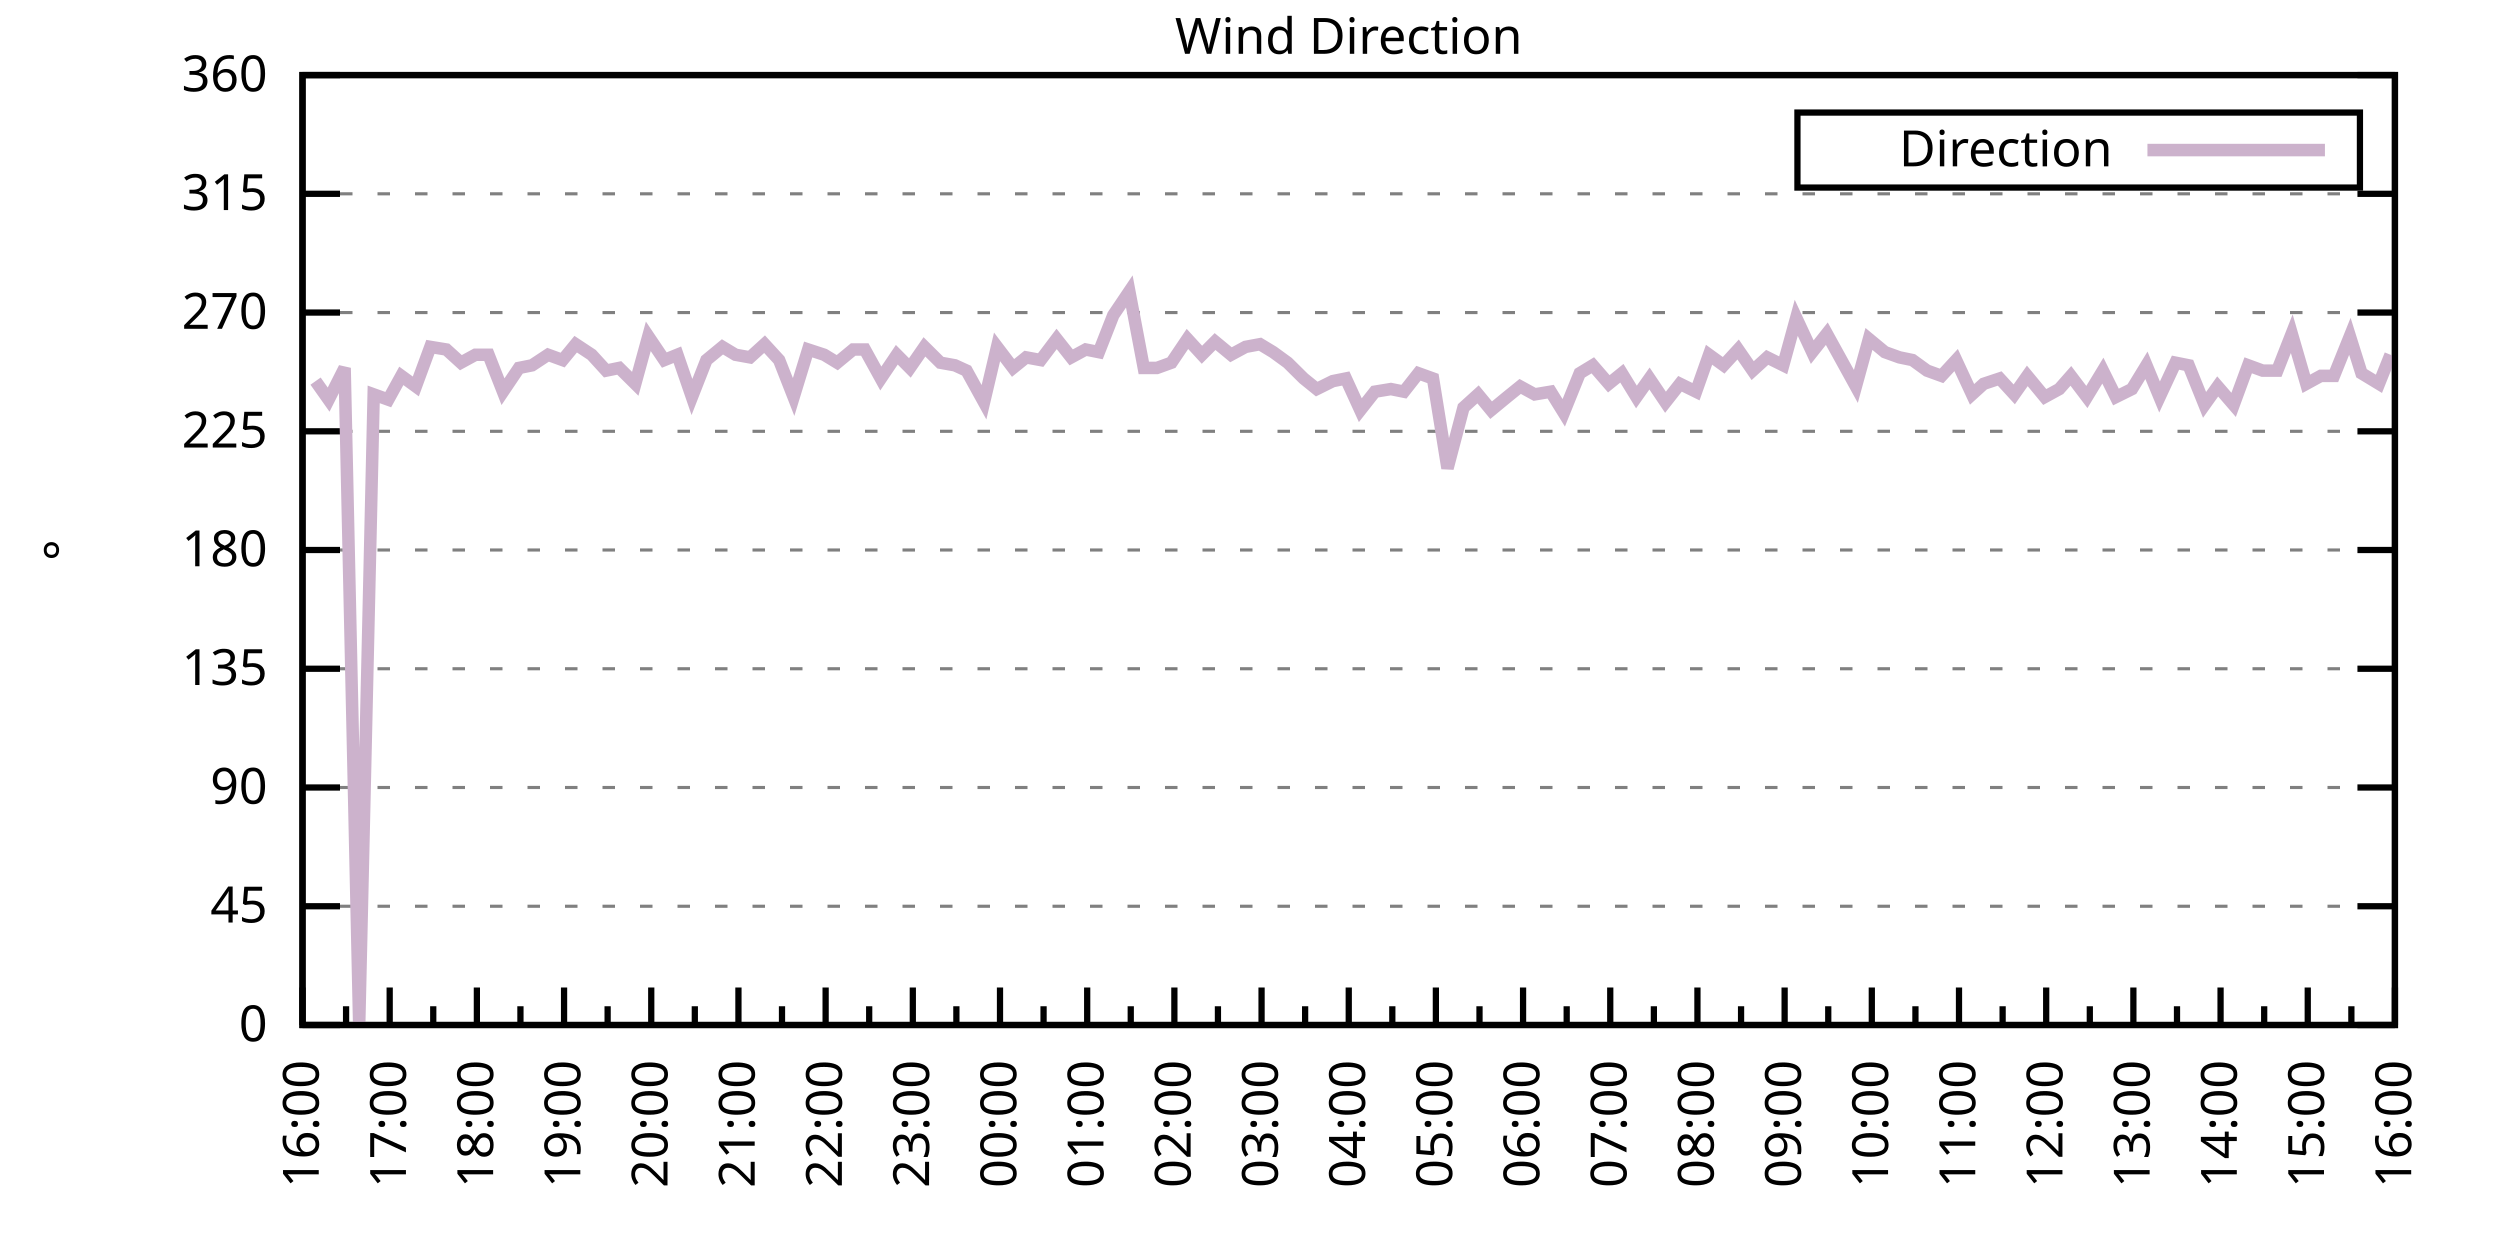
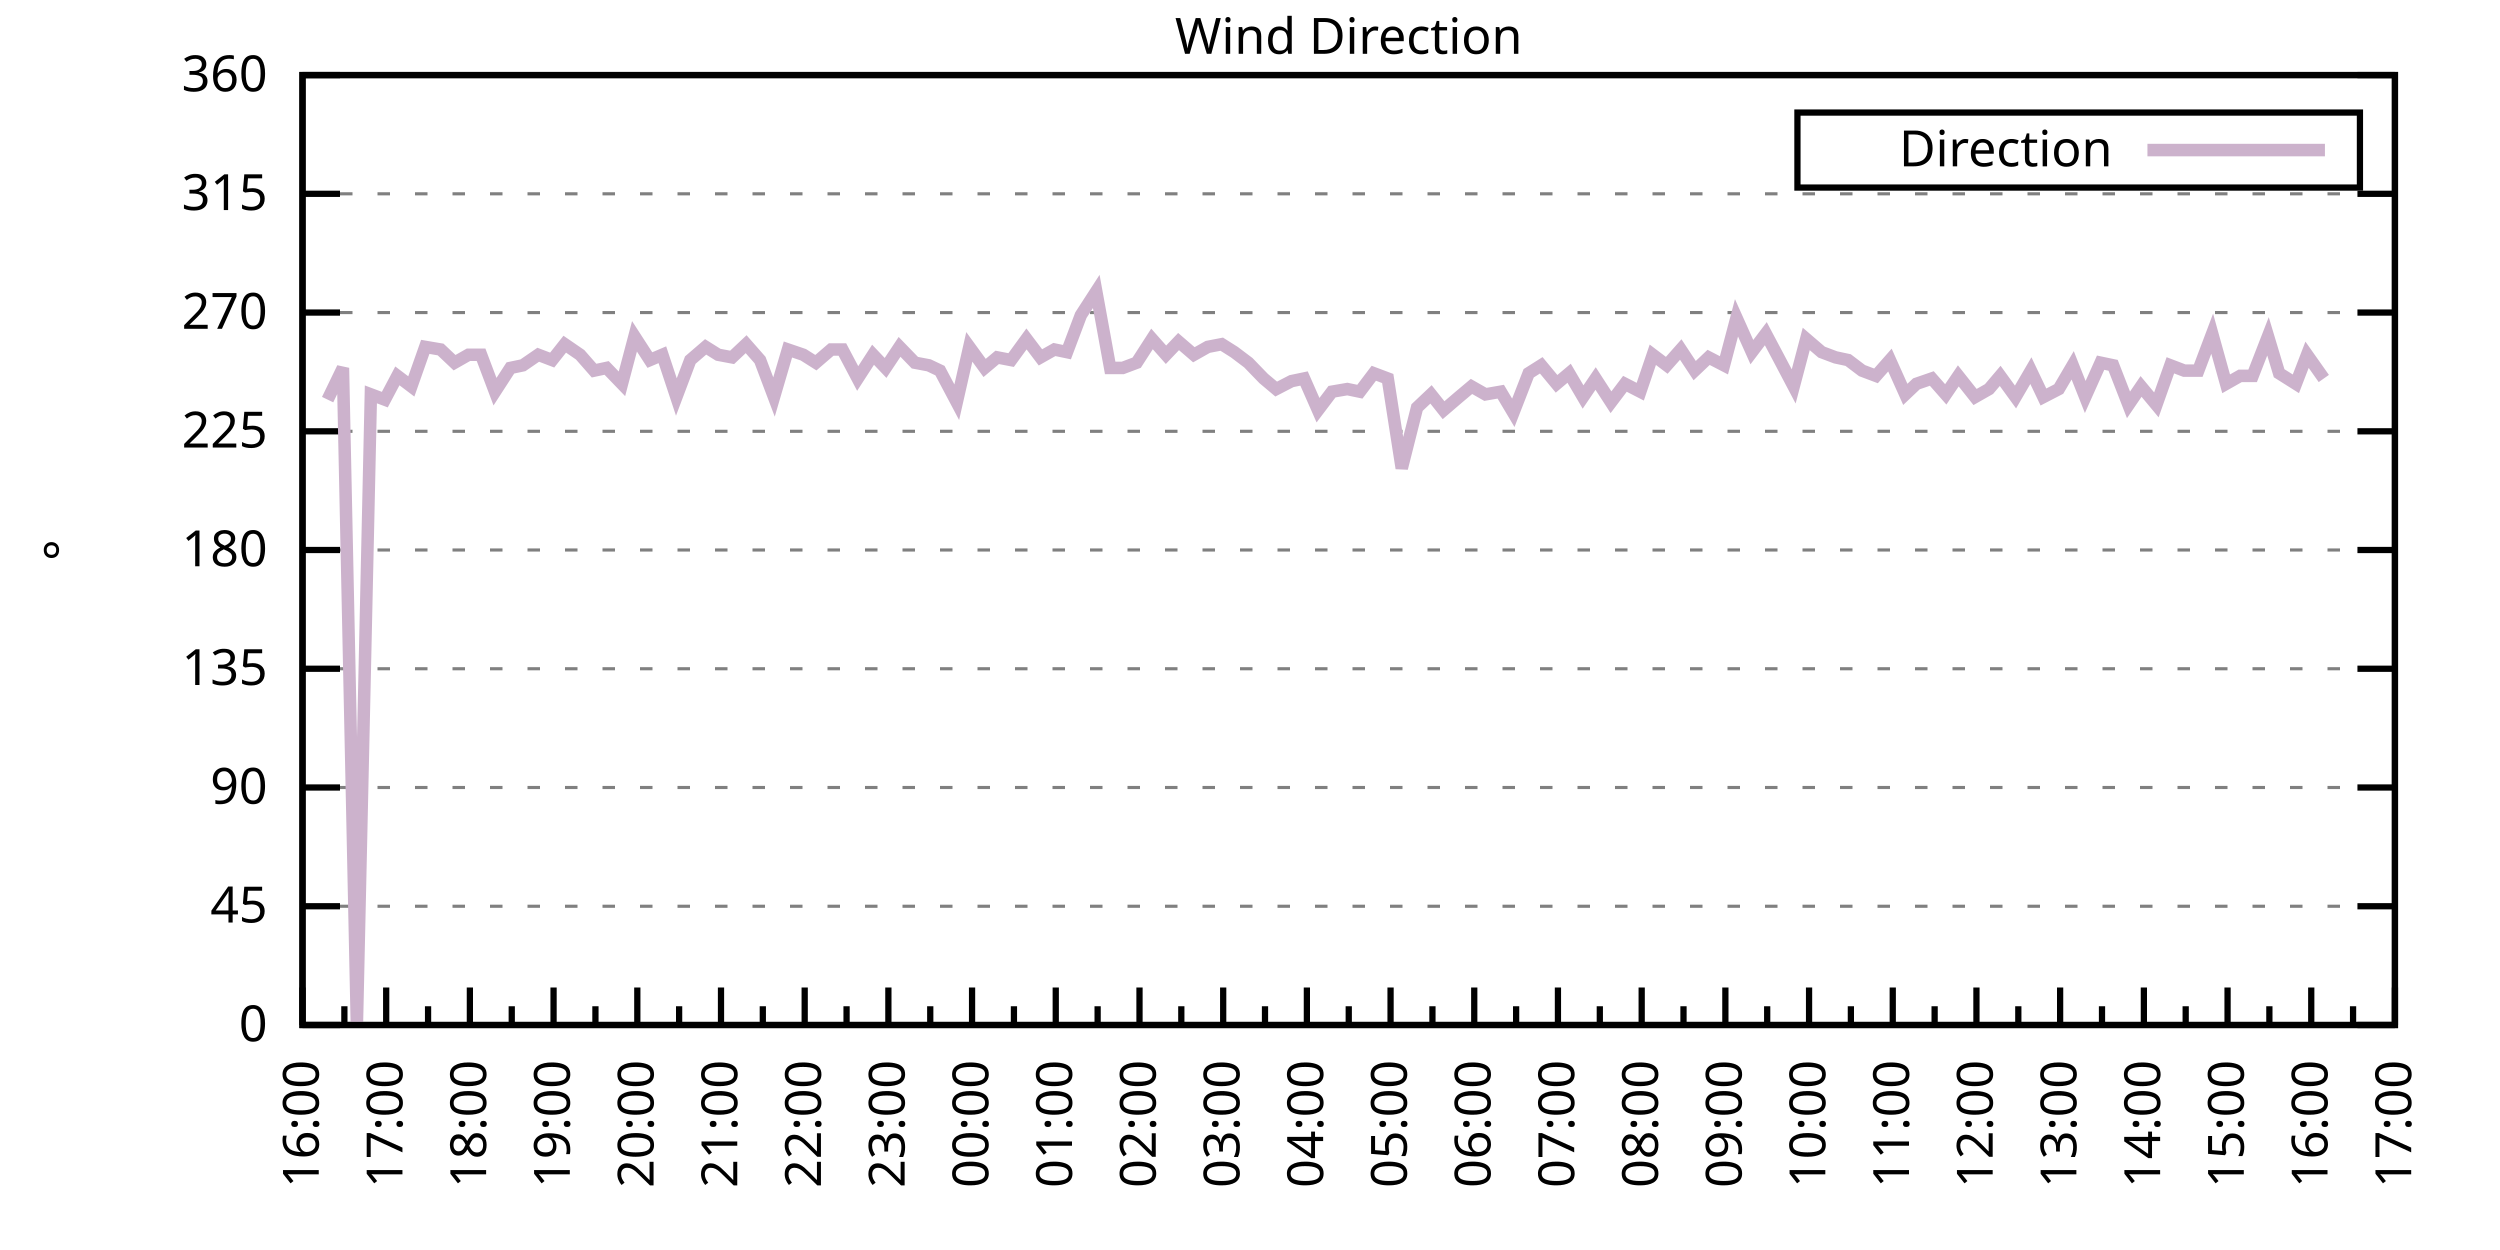
<svg xmlns="http://www.w3.org/2000/svg" xmlns:xlink="http://www.w3.org/1999/xlink" width="400" height="200" viewBox="0 0 400 200">
  <g id="gnuplot_canvas">
    <rect x="0" y="0" width="400" height="200" fill="none" />
    <defs>
      <circle id="gpDot" r="0.5" stroke-width="0.5" stroke="currentColor" />
      <path id="gpPt0" stroke-width="0.333" stroke="currentColor" d="M-1,0 h2 M0,-1 v2" />
      <path id="gpPt1" stroke-width="0.333" stroke="currentColor" d="M-1,-1 L1,1 M1,-1 L-1,1" />
      <path id="gpPt2" stroke-width="0.333" stroke="currentColor" d="M-1,0 L1,0 M0,-1 L0,1 M-1,-1 L1,1 M-1,1 L1,-1" />
      <rect id="gpPt3" stroke-width="0.333" stroke="currentColor" x="-1" y="-1" width="2" height="2" />
      <rect id="gpPt4" stroke-width="0.333" stroke="currentColor" fill="currentColor" x="-1" y="-1" width="2" height="2" />
      <circle id="gpPt5" stroke-width="0.333" stroke="currentColor" cx="0" cy="0" r="1" />
      <use xlink:href="#gpPt5" id="gpPt6" fill="currentColor" stroke="none" />
      <path id="gpPt7" stroke-width="0.333" stroke="currentColor" d="M0,-1.33 L-1.33,0.67 L1.33,0.67 z" />
      <use xlink:href="#gpPt7" id="gpPt8" fill="currentColor" stroke="none" />
      <use xlink:href="#gpPt7" id="gpPt9" stroke="currentColor" transform="rotate(180)" />
      <use xlink:href="#gpPt9" id="gpPt10" fill="currentColor" stroke="none" />
      <use xlink:href="#gpPt3" id="gpPt11" stroke="currentColor" transform="rotate(45)" />
      <use xlink:href="#gpPt11" id="gpPt12" fill="currentColor" stroke="none" />
      <path id="gpPt13" stroke-width="0.333" stroke="currentColor" d="M0,1.330 L1.265,0.411 L0.782,-1.067 L-0.782,-1.076 L-1.265,0.411 z" />
      <use xlink:href="#gpPt13" id="gpPt14" fill="currentColor" stroke="none" />
      <filter id="textbox" filterUnits="objectBoundingBox" x="0" y="0" height="1" width="1">
        <feFlood flood-color="white" flood-opacity="1" result="bgnd" />
        <feComposite in="SourceGraphic" in2="bgnd" operator="atop" />
      </filter>
      <filter id="greybox" filterUnits="objectBoundingBox" x="0" y="0" height="1" width="1">
        <feFlood flood-color="lightgrey" flood-opacity="1" result="grey" />
        <feComposite in="SourceGraphic" in2="grey" operator="atop" />
      </filter>
    </defs>
    <g fill="none" color="white" stroke="currentColor" stroke-width="1.00" stroke-linecap="butt" stroke-linejoin="miter">
</g>
    <g fill="none" color="black" stroke="currentColor" stroke-width="1.00" stroke-linecap="butt" stroke-linejoin="miter">
      <g stroke="none" shape-rendering="crispEdges">
        <polygon fill="rgb(255, 255, 255)" points="48.40,164.00 383.18,164.00 383.18,12.02 48.40,12.02 " />
      </g>
    </g>
    <g fill="none" color="black" stroke="currentColor" stroke-width="1.00" stroke-linecap="butt" stroke-linejoin="miter">
</g>
    <g fill="none" color="black" stroke="black" stroke-width="0.50" stroke-linecap="butt" stroke-linejoin="miter">
</g>
    <g fill="none" color="gray" stroke="currentColor" stroke-width="0.50" stroke-linecap="butt" stroke-linejoin="miter">
      <path stroke="gray" stroke-dasharray="2,4" class="gridline" d="M48.40,164.00 L383.19,164.00  " />
    </g>
    <g fill="none" color="gray" stroke="gray" stroke-width="1.00" stroke-linecap="butt" stroke-linejoin="miter">
</g>
    <g fill="none" color="black" stroke="currentColor" stroke-width="1.00" stroke-linecap="butt" stroke-linejoin="miter">
      <path stroke="black" d="M48.40,164.00 L54.40,164.00 M383.19,164.00 L377.19,164.00  " />
      <g transform="translate(42.80,166.60)" stroke="none" fill="black" font-family="Sans" font-size="8.00" text-anchor="end">
        <text>
          <tspan font-family="Sans"> 0</tspan>
        </text>
      </g>
    </g>
    <g fill="none" color="black" stroke="currentColor" stroke-width="1.00" stroke-linecap="butt" stroke-linejoin="miter">
</g>
    <g fill="none" color="black" stroke="black" stroke-width="0.50" stroke-linecap="butt" stroke-linejoin="miter">
</g>
    <g fill="none" color="gray" stroke="currentColor" stroke-width="0.50" stroke-linecap="butt" stroke-linejoin="miter">
      <path stroke="gray" stroke-dasharray="2,4" class="gridline" d="M48.40,145.00 L383.19,145.00  " />
    </g>
    <g fill="none" color="gray" stroke="gray" stroke-width="1.00" stroke-linecap="butt" stroke-linejoin="miter">
</g>
    <g fill="none" color="black" stroke="currentColor" stroke-width="1.00" stroke-linecap="butt" stroke-linejoin="miter">
      <path stroke="black" d="M48.40,145.00 L54.40,145.00 M383.19,145.00 L377.19,145.00  " />
      <g transform="translate(42.80,147.60)" stroke="none" fill="black" font-family="Sans" font-size="8.00" text-anchor="end">
        <text>
          <tspan font-family="Sans"> 45</tspan>
        </text>
      </g>
    </g>
    <g fill="none" color="black" stroke="currentColor" stroke-width="1.00" stroke-linecap="butt" stroke-linejoin="miter">
</g>
    <g fill="none" color="black" stroke="black" stroke-width="0.50" stroke-linecap="butt" stroke-linejoin="miter">
</g>
    <g fill="none" color="gray" stroke="currentColor" stroke-width="0.50" stroke-linecap="butt" stroke-linejoin="miter">
      <path stroke="gray" stroke-dasharray="2,4" class="gridline" d="M48.40,126.00 L383.19,126.00  " />
    </g>
    <g fill="none" color="gray" stroke="gray" stroke-width="1.00" stroke-linecap="butt" stroke-linejoin="miter">
</g>
    <g fill="none" color="black" stroke="currentColor" stroke-width="1.00" stroke-linecap="butt" stroke-linejoin="miter">
      <path stroke="black" d="M48.40,126.00 L54.40,126.00 M383.19,126.00 L377.19,126.00  " />
      <g transform="translate(42.80,128.60)" stroke="none" fill="black" font-family="Sans" font-size="8.00" text-anchor="end">
        <text>
          <tspan font-family="Sans"> 90</tspan>
        </text>
      </g>
    </g>
    <g fill="none" color="black" stroke="currentColor" stroke-width="1.00" stroke-linecap="butt" stroke-linejoin="miter">
</g>
    <g fill="none" color="black" stroke="black" stroke-width="0.50" stroke-linecap="butt" stroke-linejoin="miter">
</g>
    <g fill="none" color="gray" stroke="currentColor" stroke-width="0.50" stroke-linecap="butt" stroke-linejoin="miter">
      <path stroke="gray" stroke-dasharray="2,4" class="gridline" d="M48.40,107.00 L383.19,107.00  " />
    </g>
    <g fill="none" color="gray" stroke="gray" stroke-width="1.00" stroke-linecap="butt" stroke-linejoin="miter">
</g>
    <g fill="none" color="black" stroke="currentColor" stroke-width="1.00" stroke-linecap="butt" stroke-linejoin="miter">
      <path stroke="black" d="M48.40,107.00 L54.40,107.00 M383.19,107.00 L377.19,107.00  " />
      <g transform="translate(42.80,109.60)" stroke="none" fill="black" font-family="Sans" font-size="8.00" text-anchor="end">
        <text>
          <tspan font-family="Sans"> 135</tspan>
        </text>
      </g>
    </g>
    <g fill="none" color="black" stroke="currentColor" stroke-width="1.00" stroke-linecap="butt" stroke-linejoin="miter">
</g>
    <g fill="none" color="black" stroke="black" stroke-width="0.50" stroke-linecap="butt" stroke-linejoin="miter">
</g>
    <g fill="none" color="gray" stroke="currentColor" stroke-width="0.50" stroke-linecap="butt" stroke-linejoin="miter">
      <path stroke="gray" stroke-dasharray="2,4" class="gridline" d="M48.40,88.00 L383.19,88.00  " />
    </g>
    <g fill="none" color="gray" stroke="gray" stroke-width="1.00" stroke-linecap="butt" stroke-linejoin="miter">
</g>
    <g fill="none" color="black" stroke="currentColor" stroke-width="1.00" stroke-linecap="butt" stroke-linejoin="miter">
      <path stroke="black" d="M48.40,88.00 L54.40,88.00 M383.19,88.00 L377.19,88.00  " />
      <g transform="translate(42.80,90.60)" stroke="none" fill="black" font-family="Sans" font-size="8.00" text-anchor="end">
        <text>
          <tspan font-family="Sans"> 180</tspan>
        </text>
      </g>
    </g>
    <g fill="none" color="black" stroke="currentColor" stroke-width="1.00" stroke-linecap="butt" stroke-linejoin="miter">
</g>
    <g fill="none" color="black" stroke="black" stroke-width="0.50" stroke-linecap="butt" stroke-linejoin="miter">
</g>
    <g fill="none" color="gray" stroke="currentColor" stroke-width="0.50" stroke-linecap="butt" stroke-linejoin="miter">
      <path stroke="gray" stroke-dasharray="2,4" class="gridline" d="M48.40,69.01 L383.19,69.01  " />
    </g>
    <g fill="none" color="gray" stroke="gray" stroke-width="1.00" stroke-linecap="butt" stroke-linejoin="miter">
</g>
    <g fill="none" color="black" stroke="currentColor" stroke-width="1.00" stroke-linecap="butt" stroke-linejoin="miter">
      <path stroke="black" d="M48.40,69.01 L54.40,69.01 M383.19,69.01 L377.19,69.01  " />
      <g transform="translate(42.80,71.61)" stroke="none" fill="black" font-family="Sans" font-size="8.00" text-anchor="end">
        <text>
          <tspan font-family="Sans"> 225</tspan>
        </text>
      </g>
    </g>
    <g fill="none" color="black" stroke="currentColor" stroke-width="1.00" stroke-linecap="butt" stroke-linejoin="miter">
</g>
    <g fill="none" color="black" stroke="black" stroke-width="0.50" stroke-linecap="butt" stroke-linejoin="miter">
</g>
    <g fill="none" color="gray" stroke="currentColor" stroke-width="0.50" stroke-linecap="butt" stroke-linejoin="miter">
      <path stroke="gray" stroke-dasharray="2,4" class="gridline" d="M48.40,50.01 L383.19,50.01  " />
    </g>
    <g fill="none" color="gray" stroke="gray" stroke-width="1.00" stroke-linecap="butt" stroke-linejoin="miter">
</g>
    <g fill="none" color="black" stroke="currentColor" stroke-width="1.00" stroke-linecap="butt" stroke-linejoin="miter">
      <path stroke="black" d="M48.40,50.01 L54.40,50.01 M383.19,50.01 L377.19,50.01  " />
      <g transform="translate(42.80,52.61)" stroke="none" fill="black" font-family="Sans" font-size="8.00" text-anchor="end">
        <text>
          <tspan font-family="Sans"> 270</tspan>
        </text>
      </g>
    </g>
    <g fill="none" color="black" stroke="currentColor" stroke-width="1.00" stroke-linecap="butt" stroke-linejoin="miter">
</g>
    <g fill="none" color="black" stroke="black" stroke-width="0.50" stroke-linecap="butt" stroke-linejoin="miter">
</g>
    <g fill="none" color="gray" stroke="currentColor" stroke-width="0.50" stroke-linecap="butt" stroke-linejoin="miter">
      <path stroke="gray" stroke-dasharray="2,4" class="gridline" d="M48.40,31.01 L383.19,31.01  " />
    </g>
    <g fill="none" color="gray" stroke="gray" stroke-width="1.00" stroke-linecap="butt" stroke-linejoin="miter">
</g>
    <g fill="none" color="black" stroke="currentColor" stroke-width="1.00" stroke-linecap="butt" stroke-linejoin="miter">
      <path stroke="black" d="M48.40,31.01 L54.40,31.01 M383.19,31.01 L377.19,31.01  " />
      <g transform="translate(42.80,33.61)" stroke="none" fill="black" font-family="Sans" font-size="8.00" text-anchor="end">
        <text>
          <tspan font-family="Sans"> 315</tspan>
        </text>
      </g>
    </g>
    <g fill="none" color="black" stroke="currentColor" stroke-width="1.00" stroke-linecap="butt" stroke-linejoin="miter">
</g>
    <g fill="none" color="black" stroke="black" stroke-width="0.50" stroke-linecap="butt" stroke-linejoin="miter">
</g>
    <g fill="none" color="gray" stroke="currentColor" stroke-width="0.50" stroke-linecap="butt" stroke-linejoin="miter">
      <path stroke="gray" stroke-dasharray="2,4" class="gridline" d="M48.40,12.01 L383.19,12.01  " />
    </g>
    <g fill="none" color="gray" stroke="gray" stroke-width="1.00" stroke-linecap="butt" stroke-linejoin="miter">
</g>
    <g fill="none" color="black" stroke="currentColor" stroke-width="1.00" stroke-linecap="butt" stroke-linejoin="miter">
      <path stroke="black" d="M48.40,12.01 L54.40,12.01 M383.19,12.01 L377.19,12.01  " />
      <g transform="translate(42.80,14.61)" stroke="none" fill="black" font-family="Sans" font-size="8.00" text-anchor="end">
        <text>
          <tspan font-family="Sans"> 360</tspan>
        </text>
      </g>
    </g>
    <g fill="none" color="black" stroke="currentColor" stroke-width="1.00" stroke-linecap="butt" stroke-linejoin="miter">
      <path stroke="black" d="M48.40,164.00 L48.40,158.00  " />
      <g transform="translate(51.00,169.60) rotate(270)" stroke="none" fill="black" font-family="Sans" font-size="8.00" text-anchor="end">
        <text>
          <tspan font-family="Sans">16:00</tspan>
        </text>
      </g>
    </g>
    <g fill="none" color="black" stroke="currentColor" stroke-width="1.00" stroke-linecap="butt" stroke-linejoin="miter">
-       <path stroke="black" d="M55.37,164.00 L55.37,161.00 M62.35,164.00 L62.35,158.00  " />
-       <g transform="translate(64.95,169.60) rotate(270)" stroke="none" fill="black" font-family="Sans" font-size="8.00" text-anchor="end">
+       <path stroke="black" d="M55.10,164.00 L55.10,161.00 M61.79,164.00 L61.79,158.00  " />
+       <g transform="translate(64.39,169.60) rotate(270)" stroke="none" fill="black" font-family="Sans" font-size="8.00" text-anchor="end">
        <text>
          <tspan font-family="Sans">17:00</tspan>
        </text>
      </g>
    </g>
    <g fill="none" color="black" stroke="currentColor" stroke-width="1.00" stroke-linecap="butt" stroke-linejoin="miter">
-       <path stroke="black" d="M69.32,164.00 L69.32,161.00 M76.30,164.00 L76.30,158.00  " />
-       <g transform="translate(78.90,169.60) rotate(270)" stroke="none" fill="black" font-family="Sans" font-size="8.00" text-anchor="end">
+       <path stroke="black" d="M68.49,164.00 L68.49,161.00 M75.18,164.00 L75.18,158.00  " />
+       <g transform="translate(77.78,169.60) rotate(270)" stroke="none" fill="black" font-family="Sans" font-size="8.00" text-anchor="end">
        <text>
          <tspan font-family="Sans">18:00</tspan>
        </text>
      </g>
    </g>
    <g fill="none" color="black" stroke="currentColor" stroke-width="1.00" stroke-linecap="butt" stroke-linejoin="miter">
-       <path stroke="black" d="M83.27,164.00 L83.27,161.00 M90.25,164.00 L90.25,158.00  " />
-       <g transform="translate(92.85,169.60) rotate(270)" stroke="none" fill="black" font-family="Sans" font-size="8.00" text-anchor="end">
+       <path stroke="black" d="M81.88,164.00 L81.88,161.00 M88.57,164.00 L88.57,158.00  " />
+       <g transform="translate(91.17,169.60) rotate(270)" stroke="none" fill="black" font-family="Sans" font-size="8.00" text-anchor="end">
        <text>
          <tspan font-family="Sans">19:00</tspan>
        </text>
      </g>
    </g>
    <g fill="none" color="black" stroke="currentColor" stroke-width="1.00" stroke-linecap="butt" stroke-linejoin="miter">
-       <path stroke="black" d="M97.22,164.00 L97.22,161.00 M104.20,164.00 L104.20,158.00  " />
-       <g transform="translate(106.80,169.60) rotate(270)" stroke="none" fill="black" font-family="Sans" font-size="8.00" text-anchor="end">
+       <path stroke="black" d="M95.27,164.00 L95.27,161.00 M101.97,164.00 L101.97,158.00  " />
+       <g transform="translate(104.57,169.60) rotate(270)" stroke="none" fill="black" font-family="Sans" font-size="8.00" text-anchor="end">
        <text>
          <tspan font-family="Sans">20:00</tspan>
        </text>
      </g>
    </g>
    <g fill="none" color="black" stroke="currentColor" stroke-width="1.00" stroke-linecap="butt" stroke-linejoin="miter">
-       <path stroke="black" d="M111.17,164.00 L111.17,161.00 M118.15,164.00 L118.15,158.00  " />
-       <g transform="translate(120.75,169.60) rotate(270)" stroke="none" fill="black" font-family="Sans" font-size="8.00" text-anchor="end">
+       <path stroke="black" d="M108.66,164.00 L108.66,161.00 M115.36,164.00 L115.36,158.00  " />
+       <g transform="translate(117.96,169.60) rotate(270)" stroke="none" fill="black" font-family="Sans" font-size="8.00" text-anchor="end">
        <text>
          <tspan font-family="Sans">21:00</tspan>
        </text>
      </g>
    </g>
    <g fill="none" color="black" stroke="currentColor" stroke-width="1.00" stroke-linecap="butt" stroke-linejoin="miter">
-       <path stroke="black" d="M125.12,164.00 L125.12,161.00 M132.10,164.00 L132.10,158.00  " />
-       <g transform="translate(134.70,169.60) rotate(270)" stroke="none" fill="black" font-family="Sans" font-size="8.00" text-anchor="end">
+       <path stroke="black" d="M122.05,164.00 L122.05,161.00 M128.75,164.00 L128.75,158.00  " />
+       <g transform="translate(131.35,169.60) rotate(270)" stroke="none" fill="black" font-family="Sans" font-size="8.00" text-anchor="end">
        <text>
          <tspan font-family="Sans">22:00</tspan>
        </text>
      </g>
    </g>
    <g fill="none" color="black" stroke="currentColor" stroke-width="1.00" stroke-linecap="butt" stroke-linejoin="miter">
-       <path stroke="black" d="M139.07,164.00 L139.07,161.00 M146.05,164.00 L146.05,158.00  " />
-       <g transform="translate(148.65,169.60) rotate(270)" stroke="none" fill="black" font-family="Sans" font-size="8.00" text-anchor="end">
+       <path stroke="black" d="M135.45,164.00 L135.45,161.00 M142.14,164.00 L142.14,158.00  " />
+       <g transform="translate(144.74,169.60) rotate(270)" stroke="none" fill="black" font-family="Sans" font-size="8.00" text-anchor="end">
        <text>
          <tspan font-family="Sans">23:00</tspan>
        </text>
      </g>
    </g>
    <g fill="none" color="black" stroke="currentColor" stroke-width="1.00" stroke-linecap="butt" stroke-linejoin="miter">
-       <path stroke="black" d="M153.02,164.00 L153.02,161.00 M160.00,164.00 L160.00,158.00  " />
-       <g transform="translate(162.60,169.60) rotate(270)" stroke="none" fill="black" font-family="Sans" font-size="8.00" text-anchor="end">
+       <path stroke="black" d="M148.84,164.00 L148.84,161.00 M155.53,164.00 L155.53,158.00  " />
+       <g transform="translate(158.13,169.60) rotate(270)" stroke="none" fill="black" font-family="Sans" font-size="8.00" text-anchor="end">
        <text>
          <tspan font-family="Sans">00:00</tspan>
        </text>
      </g>
    </g>
    <g fill="none" color="black" stroke="currentColor" stroke-width="1.00" stroke-linecap="butt" stroke-linejoin="miter">
-       <path stroke="black" d="M166.97,164.00 L166.97,161.00 M173.95,164.00 L173.95,158.00  " />
-       <g transform="translate(176.55,169.60) rotate(270)" stroke="none" fill="black" font-family="Sans" font-size="8.00" text-anchor="end">
+       <path stroke="black" d="M162.23,164.00 L162.23,161.00 M168.92,164.00 L168.92,158.00  " />
+       <g transform="translate(171.52,169.60) rotate(270)" stroke="none" fill="black" font-family="Sans" font-size="8.00" text-anchor="end">
        <text>
          <tspan font-family="Sans">01:00</tspan>
        </text>
      </g>
    </g>
    <g fill="none" color="black" stroke="currentColor" stroke-width="1.00" stroke-linecap="butt" stroke-linejoin="miter">
-       <path stroke="black" d="M180.92,164.00 L180.92,161.00 M187.90,164.00 L187.90,158.00  " />
-       <g transform="translate(190.50,169.60) rotate(270)" stroke="none" fill="black" font-family="Sans" font-size="8.00" text-anchor="end">
+       <path stroke="black" d="M175.62,164.00 L175.62,161.00 M182.32,164.00 L182.32,158.00  " />
+       <g transform="translate(184.92,169.60) rotate(270)" stroke="none" fill="black" font-family="Sans" font-size="8.00" text-anchor="end">
        <text>
          <tspan font-family="Sans">02:00</tspan>
        </text>
      </g>
    </g>
    <g fill="none" color="black" stroke="currentColor" stroke-width="1.00" stroke-linecap="butt" stroke-linejoin="miter">
-       <path stroke="black" d="M194.87,164.00 L194.87,161.00 M201.85,164.00 L201.85,158.00  " />
-       <g transform="translate(204.45,169.60) rotate(270)" stroke="none" fill="black" font-family="Sans" font-size="8.00" text-anchor="end">
+       <path stroke="black" d="M189.01,164.00 L189.01,161.00 M195.71,164.00 L195.71,158.00  " />
+       <g transform="translate(198.31,169.60) rotate(270)" stroke="none" fill="black" font-family="Sans" font-size="8.00" text-anchor="end">
        <text>
          <tspan font-family="Sans">03:00</tspan>
        </text>
      </g>
    </g>
    <g fill="none" color="black" stroke="currentColor" stroke-width="1.00" stroke-linecap="butt" stroke-linejoin="miter">
-       <path stroke="black" d="M208.82,164.00 L208.82,161.00 M215.80,164.00 L215.80,158.00  " />
-       <g transform="translate(218.40,169.60) rotate(270)" stroke="none" fill="black" font-family="Sans" font-size="8.00" text-anchor="end">
+       <path stroke="black" d="M202.40,164.00 L202.40,161.00 M209.10,164.00 L209.10,158.00  " />
+       <g transform="translate(211.70,169.60) rotate(270)" stroke="none" fill="black" font-family="Sans" font-size="8.00" text-anchor="end">
        <text>
          <tspan font-family="Sans">04:00</tspan>
        </text>
      </g>
    </g>
    <g fill="none" color="black" stroke="currentColor" stroke-width="1.00" stroke-linecap="butt" stroke-linejoin="miter">
-       <path stroke="black" d="M222.77,164.00 L222.77,161.00 M229.74,164.00 L229.74,158.00  " />
-       <g transform="translate(232.34,169.60) rotate(270)" stroke="none" fill="black" font-family="Sans" font-size="8.00" text-anchor="end">
+       <path stroke="black" d="M215.80,164.00 L215.80,161.00 M222.49,164.00 L222.49,158.00  " />
+       <g transform="translate(225.09,169.60) rotate(270)" stroke="none" fill="black" font-family="Sans" font-size="8.00" text-anchor="end">
        <text>
          <tspan font-family="Sans">05:00</tspan>
        </text>
      </g>
    </g>
    <g fill="none" color="black" stroke="currentColor" stroke-width="1.00" stroke-linecap="butt" stroke-linejoin="miter">
-       <path stroke="black" d="M236.72,164.00 L236.72,161.00 M243.69,164.00 L243.69,158.00  " />
-       <g transform="translate(246.29,169.60) rotate(270)" stroke="none" fill="black" font-family="Sans" font-size="8.00" text-anchor="end">
+       <path stroke="black" d="M229.19,164.00 L229.19,161.00 M235.88,164.00 L235.88,158.00  " />
+       <g transform="translate(238.48,169.60) rotate(270)" stroke="none" fill="black" font-family="Sans" font-size="8.00" text-anchor="end">
        <text>
          <tspan font-family="Sans">06:00</tspan>
        </text>
      </g>
    </g>
    <g fill="none" color="black" stroke="currentColor" stroke-width="1.00" stroke-linecap="butt" stroke-linejoin="miter">
-       <path stroke="black" d="M250.67,164.00 L250.67,161.00 M257.64,164.00 L257.64,158.00  " />
-       <g transform="translate(260.24,169.60) rotate(270)" stroke="none" fill="black" font-family="Sans" font-size="8.00" text-anchor="end">
+       <path stroke="black" d="M242.58,164.00 L242.58,161.00 M249.27,164.00 L249.27,158.00  " />
+       <g transform="translate(251.87,169.60) rotate(270)" stroke="none" fill="black" font-family="Sans" font-size="8.00" text-anchor="end">
        <text>
          <tspan font-family="Sans">07:00</tspan>
        </text>
      </g>
    </g>
    <g fill="none" color="black" stroke="currentColor" stroke-width="1.00" stroke-linecap="butt" stroke-linejoin="miter">
-       <path stroke="black" d="M264.62,164.00 L264.62,161.00 M271.59,164.00 L271.59,158.00  " />
-       <g transform="translate(274.19,169.60) rotate(270)" stroke="none" fill="black" font-family="Sans" font-size="8.00" text-anchor="end">
+       <path stroke="black" d="M255.97,164.00 L255.97,161.00 M262.67,164.00 L262.67,158.00  " />
+       <g transform="translate(265.27,169.60) rotate(270)" stroke="none" fill="black" font-family="Sans" font-size="8.00" text-anchor="end">
        <text>
          <tspan font-family="Sans">08:00</tspan>
        </text>
      </g>
    </g>
    <g fill="none" color="black" stroke="currentColor" stroke-width="1.00" stroke-linecap="butt" stroke-linejoin="miter">
-       <path stroke="black" d="M278.57,164.00 L278.57,161.00 M285.54,164.00 L285.54,158.00  " />
-       <g transform="translate(288.14,169.60) rotate(270)" stroke="none" fill="black" font-family="Sans" font-size="8.00" text-anchor="end">
+       <path stroke="black" d="M269.36,164.00 L269.36,161.00 M276.06,164.00 L276.06,158.00  " />
+       <g transform="translate(278.66,169.60) rotate(270)" stroke="none" fill="black" font-family="Sans" font-size="8.00" text-anchor="end">
        <text>
          <tspan font-family="Sans">09:00</tspan>
        </text>
      </g>
    </g>
    <g fill="none" color="black" stroke="currentColor" stroke-width="1.00" stroke-linecap="butt" stroke-linejoin="miter">
-       <path stroke="black" d="M292.52,164.00 L292.52,161.00 M299.49,164.00 L299.49,158.00  " />
-       <g transform="translate(302.09,169.60) rotate(270)" stroke="none" fill="black" font-family="Sans" font-size="8.00" text-anchor="end">
+       <path stroke="black" d="M282.75,164.00 L282.75,161.00 M289.45,164.00 L289.45,158.00  " />
+       <g transform="translate(292.05,169.60) rotate(270)" stroke="none" fill="black" font-family="Sans" font-size="8.00" text-anchor="end">
        <text>
          <tspan font-family="Sans">10:00</tspan>
        </text>
      </g>
    </g>
    <g fill="none" color="black" stroke="currentColor" stroke-width="1.00" stroke-linecap="butt" stroke-linejoin="miter">
-       <path stroke="black" d="M306.47,164.00 L306.47,161.00 M313.44,164.00 L313.44,158.00  " />
-       <g transform="translate(316.04,169.60) rotate(270)" stroke="none" fill="black" font-family="Sans" font-size="8.00" text-anchor="end">
+       <path stroke="black" d="M296.14,164.00 L296.14,161.00 M302.84,164.00 L302.84,158.00  " />
+       <g transform="translate(305.44,169.60) rotate(270)" stroke="none" fill="black" font-family="Sans" font-size="8.00" text-anchor="end">
        <text>
          <tspan font-family="Sans">11:00</tspan>
        </text>
      </g>
    </g>
    <g fill="none" color="black" stroke="currentColor" stroke-width="1.00" stroke-linecap="butt" stroke-linejoin="miter">
-       <path stroke="black" d="M320.42,164.00 L320.42,161.00 M327.39,164.00 L327.39,158.00  " />
-       <g transform="translate(329.99,169.60) rotate(270)" stroke="none" fill="black" font-family="Sans" font-size="8.00" text-anchor="end">
+       <path stroke="black" d="M309.54,164.00 L309.54,161.00 M316.23,164.00 L316.23,158.00  " />
+       <g transform="translate(318.83,169.60) rotate(270)" stroke="none" fill="black" font-family="Sans" font-size="8.00" text-anchor="end">
        <text>
          <tspan font-family="Sans">12:00</tspan>
        </text>
      </g>
    </g>
    <g fill="none" color="black" stroke="currentColor" stroke-width="1.00" stroke-linecap="butt" stroke-linejoin="miter">
-       <path stroke="black" d="M334.37,164.00 L334.37,161.00 M341.34,164.00 L341.34,158.00  " />
-       <g transform="translate(343.94,169.60) rotate(270)" stroke="none" fill="black" font-family="Sans" font-size="8.00" text-anchor="end">
+       <path stroke="black" d="M322.93,164.00 L322.93,161.00 M329.62,164.00 L329.62,158.00  " />
+       <g transform="translate(332.22,169.60) rotate(270)" stroke="none" fill="black" font-family="Sans" font-size="8.00" text-anchor="end">
        <text>
          <tspan font-family="Sans">13:00</tspan>
        </text>
      </g>
    </g>
    <g fill="none" color="black" stroke="currentColor" stroke-width="1.00" stroke-linecap="butt" stroke-linejoin="miter">
-       <path stroke="black" d="M348.32,164.00 L348.32,161.00 M355.29,164.00 L355.29,158.00  " />
-       <g transform="translate(357.89,169.60) rotate(270)" stroke="none" fill="black" font-family="Sans" font-size="8.00" text-anchor="end">
+       <path stroke="black" d="M336.32,164.00 L336.32,161.00 M343.02,164.00 L343.02,158.00  " />
+       <g transform="translate(345.62,169.60) rotate(270)" stroke="none" fill="black" font-family="Sans" font-size="8.00" text-anchor="end">
        <text>
          <tspan font-family="Sans">14:00</tspan>
        </text>
      </g>
    </g>
    <g fill="none" color="black" stroke="currentColor" stroke-width="1.00" stroke-linecap="butt" stroke-linejoin="miter">
-       <path stroke="black" d="M362.27,164.00 L362.27,161.00 M369.24,164.00 L369.24,158.00  " />
-       <g transform="translate(371.84,169.60) rotate(270)" stroke="none" fill="black" font-family="Sans" font-size="8.00" text-anchor="end">
+       <path stroke="black" d="M349.71,164.00 L349.71,161.00 M356.41,164.00 L356.41,158.00  " />
+       <g transform="translate(359.01,169.60) rotate(270)" stroke="none" fill="black" font-family="Sans" font-size="8.00" text-anchor="end">
        <text>
          <tspan font-family="Sans">15:00</tspan>
        </text>
      </g>
    </g>
    <g fill="none" color="black" stroke="currentColor" stroke-width="1.00" stroke-linecap="butt" stroke-linejoin="miter">
-       <path stroke="black" d="M376.22,164.00 L376.22,161.00 M383.19,164.00 L383.19,158.00  " />
+       <path stroke="black" d="M363.10,164.00 L363.10,161.00 M369.80,164.00 L369.80,158.00  " />
+       <g transform="translate(372.40,169.60) rotate(270)" stroke="none" fill="black" font-family="Sans" font-size="8.00" text-anchor="end">
+         <text>
+           <tspan font-family="Sans">16:00</tspan>
+         </text>
+       </g>
+     </g>
+     <g fill="none" color="black" stroke="currentColor" stroke-width="1.00" stroke-linecap="butt" stroke-linejoin="miter">
+       <path stroke="black" d="M376.49,164.00 L376.49,161.00 M383.19,164.00 L383.19,158.00  " />
      <g transform="translate(385.79,169.60) rotate(270)" stroke="none" fill="black" font-family="Sans" font-size="8.00" text-anchor="end">
        <text>
-           <tspan font-family="Sans">16:00</tspan>
+           <tspan font-family="Sans">17:00</tspan>
        </text>
      </g>
    </g>
    <g fill="none" color="black" stroke="currentColor" stroke-width="1.00" stroke-linecap="butt" stroke-linejoin="miter">
</g>
    <g fill="none" color="black" stroke="currentColor" stroke-width="1.00" stroke-linecap="butt" stroke-linejoin="miter">
      <path stroke="black" d="M48.40,12.01 L48.40,164.00 L383.19,164.00 L383.19,12.01 L48.40,12.01 Z  " />
    </g>
    <g fill="none" color="black" stroke="currentColor" stroke-width="1.00" stroke-linecap="butt" stroke-linejoin="miter">
      <g transform="translate(12.80,88.01) rotate(270)" stroke="none" fill="black" font-family="Sans" font-size="8.00" text-anchor="middle">
        <text>
          <tspan font-family="Sans">°</tspan>
        </text>
      </g>
    </g>
    <g fill="none" color="black" stroke="currentColor" stroke-width="1.00" stroke-linecap="butt" stroke-linejoin="miter">
</g>
    <g fill="none" color="black" stroke="currentColor" stroke-width="1.00" stroke-linecap="butt" stroke-linejoin="miter">
      <path stroke="black" d="M287.59,30.01 L287.59,18.01 L377.59,18.01 L377.59,30.01 L287.59,30.01 Z  " />
    </g>
    <g id="Wind_direction_plot_1">
      <g fill="none" color="white" stroke="black" stroke-width="2.00" stroke-linecap="butt" stroke-linejoin="miter">
</g>
      <g fill="none" color="black" stroke="currentColor" stroke-width="2.00" stroke-linecap="butt" stroke-linejoin="miter">
        <g transform="translate(337.99,26.61)" stroke="none" fill="black" font-family="Sans" font-size="8.00" text-anchor="end">
          <text>
            <tspan font-family="Sans">Direction</tspan>
          </text>
        </g>
      </g>
      <g fill="none" color="black" stroke="currentColor" stroke-width="2.00" stroke-linecap="butt" stroke-linejoin="miter">
-         <path stroke="rgb(204, 178, 204)" d="M343.59,24.01 L371.99,24.01 M50.49,60.98 L52.58,63.94 L55.14,58.87 L57.47,164.00 L59.79,63.10 L62.12,63.94   L64.21,60.14 L66.53,61.83 L68.86,55.50 L71.42,55.92 L73.74,58.03 L76.07,56.76 L78.16,56.76 L80.48,62.67   L83.04,58.87 L85.13,58.45 L87.69,56.76 L90.02,57.61 L92.11,55.07 L94.67,56.76 L96.99,59.30 L99.08,58.87   L101.64,61.41 L103.73,53.81 L106.29,57.61 L108.38,56.76 L110.71,63.52 L113.03,57.61 L115.59,55.50 L117.68,56.76   L120.01,57.18 L122.33,55.07 L124.66,57.61 L126.98,63.52 L129.31,55.92 L131.87,56.76 L133.96,58.03 L136.51,55.92   L138.37,55.92 L140.93,60.56 L143.49,56.76 L145.58,58.87 L147.91,55.50 L150.46,58.03 L152.79,58.45 L154.65,59.30   L157.44,64.36 L159.53,55.50 L162.09,58.87 L164.18,57.18 L166.51,57.61 L169.06,54.23 L171.39,57.18 L173.71,55.92   L175.81,56.34 L178.13,50.43 L180.69,46.63 L183.01,58.87 L185.11,58.87 L187.43,58.03 L189.99,54.23 L192.31,56.76   L194.41,54.65 L196.96,56.76 L199.29,55.50 L201.61,55.07 L203.71,56.34 L206.03,58.03 L208.59,60.56 L210.68,62.25   L213.24,60.98 L215.33,60.56 L217.65,65.63 L219.98,62.67 L222.54,62.25 L224.63,62.67 L226.95,59.72 L229.28,60.56   L231.60,74.92 L234.16,65.21 L236.49,63.10 L238.58,65.63 L241.14,63.52 L243.23,61.83 L245.55,63.10 L248.11,62.67   L250.20,66.05 L252.76,59.72 L254.85,58.45 L257.41,61.41 L259.50,59.72 L261.83,63.52 L263.92,60.56 L266.48,64.36   L268.80,61.41 L271.36,62.67 L273.45,56.76 L275.78,58.45 L278.10,55.92 L280.43,59.30 L282.75,57.18 L285.31,58.45   L287.40,50.85 L289.96,56.34 L292.29,53.39 L294.38,57.18 L296.94,61.83 L299.03,54.23 L301.58,56.34 L303.91,57.18   L306.00,57.61 L308.33,59.30 L310.65,60.14 L312.98,57.61 L315.53,63.10 L317.39,61.41 L319.95,60.56 L322.28,63.10   L324.37,60.14 L327.16,63.52 L329.48,62.25 L331.34,60.14 L333.90,63.52 L336.46,59.30 L338.55,63.52 L341.11,62.25   L343.43,58.45 L345.53,63.52 L348.08,58.03 L350.18,58.45 L352.73,64.78 L354.83,61.83 L357.38,64.78 L359.71,58.45   L362.03,59.30 L364.36,59.30 L366.68,53.39 L369.01,61.41 L371.33,60.14 L373.43,60.14 L375.98,53.81 L377.84,59.72   L380.63,61.41 L382.49,56.76  " />
+         <path stroke="rgb(204, 178, 204)" d="M343.59,24.01 L371.99,24.01 M52.42,63.94 L54.87,58.87 L57.10,164.00 L59.34,63.10 L61.57,63.94 L63.58,60.14   L65.81,61.83 L68.04,55.50 L70.50,55.92 L72.73,58.03 L74.96,56.76 L76.97,56.76 L79.20,62.67 L81.66,58.87   L83.66,58.45 L86.12,56.76 L88.35,57.61 L90.36,55.07 L92.82,56.76 L95.05,59.30 L97.06,58.87 L99.51,61.41   L101.52,53.81 L103.98,57.61 L105.98,56.76 L108.22,63.52 L110.45,57.61 L112.90,55.50 L114.91,56.76 L117.14,57.18   L119.38,55.07 L121.61,57.61 L123.84,63.52 L126.07,55.92 L128.53,56.76 L130.54,58.03 L132.99,55.92 L134.78,55.92   L137.23,60.56 L139.69,56.76 L141.69,58.87 L143.93,55.50 L146.38,58.03 L148.61,58.45 L150.40,59.30 L153.08,64.36   L155.09,55.50 L157.54,58.87 L159.55,57.18 L161.78,57.61 L164.24,54.23 L166.47,57.18 L168.70,55.92 L170.71,56.34   L172.94,50.43 L175.40,46.63 L177.63,58.87 L179.64,58.87 L181.87,58.03 L184.32,54.23 L186.56,56.76 L188.57,54.65   L191.02,56.76 L193.25,55.50 L195.48,55.07 L197.49,56.34 L199.73,58.03 L202.18,60.56 L204.19,62.25 L206.64,60.98   L208.65,60.56 L210.88,65.63 L213.12,62.67 L215.57,62.25 L217.58,62.67 L219.81,59.72 L222.04,60.56 L224.28,74.92   L226.73,65.21 L228.96,63.10 L230.97,65.63 L233.43,63.52 L235.44,61.83 L237.67,63.10 L240.12,62.67 L242.13,66.05   L244.59,59.72 L246.60,58.45 L249.05,61.41 L251.06,59.72 L253.29,63.52 L255.30,60.56 L257.76,64.36 L259.99,61.41   L262.44,62.67 L264.45,56.76 L266.68,58.45 L268.92,55.92 L271.15,59.30 L273.38,57.18 L275.83,58.45 L277.84,50.85   L280.30,56.34 L282.53,53.39 L284.54,57.18 L286.99,61.83 L289.00,54.23 L291.46,56.34 L293.69,57.18 L295.70,57.61   L297.93,59.30 L300.16,60.14 L302.39,57.61 L304.85,63.10 L306.63,61.41 L309.09,60.56 L311.32,63.10 L313.33,60.14   L316.01,63.52 L318.24,62.25 L320.03,60.14 L322.48,63.52 L324.94,59.30 L326.95,63.52 L329.40,62.25 L331.63,58.45   L333.64,63.52 L336.10,58.03 L338.10,58.45 L340.56,64.78 L342.57,61.83 L345.02,64.78 L347.26,58.45 L349.49,59.30   L351.72,59.30 L353.95,53.39 L356.18,61.41 L358.42,60.14 L360.42,60.14 L362.88,53.81 L364.66,59.72 L367.34,61.41   L369.13,56.76 L371.81,60.56  " />
      </g>
    </g>
    <g fill="none" color="black" stroke="currentColor" stroke-width="2.00" stroke-linecap="butt" stroke-linejoin="miter">
</g>
    <g fill="none" color="black" stroke="black" stroke-width="1.00" stroke-linecap="butt" stroke-linejoin="miter">
</g>
    <g fill="none" color="black" stroke="currentColor" stroke-width="1.00" stroke-linecap="butt" stroke-linejoin="miter">
      <path stroke="black" d="M48.40,12.01 L48.40,164.00 L383.19,164.00 L383.19,12.01 L48.40,12.01 Z  " />
    </g>
    <g fill="none" color="black" stroke="currentColor" stroke-width="1.00" stroke-linecap="butt" stroke-linejoin="miter">
      <g transform="translate(215.79,8.61)" stroke="none" fill="black" font-family="Sans" font-size="8.00" text-anchor="middle">
        <text>
          <tspan font-family="Sans">Wind Direction</tspan>
        </text>
      </g>
    </g>
    <g fill="none" color="black" stroke="currentColor" stroke-width="1.00" stroke-linecap="butt" stroke-linejoin="miter">
</g>
  </g>
</svg>
